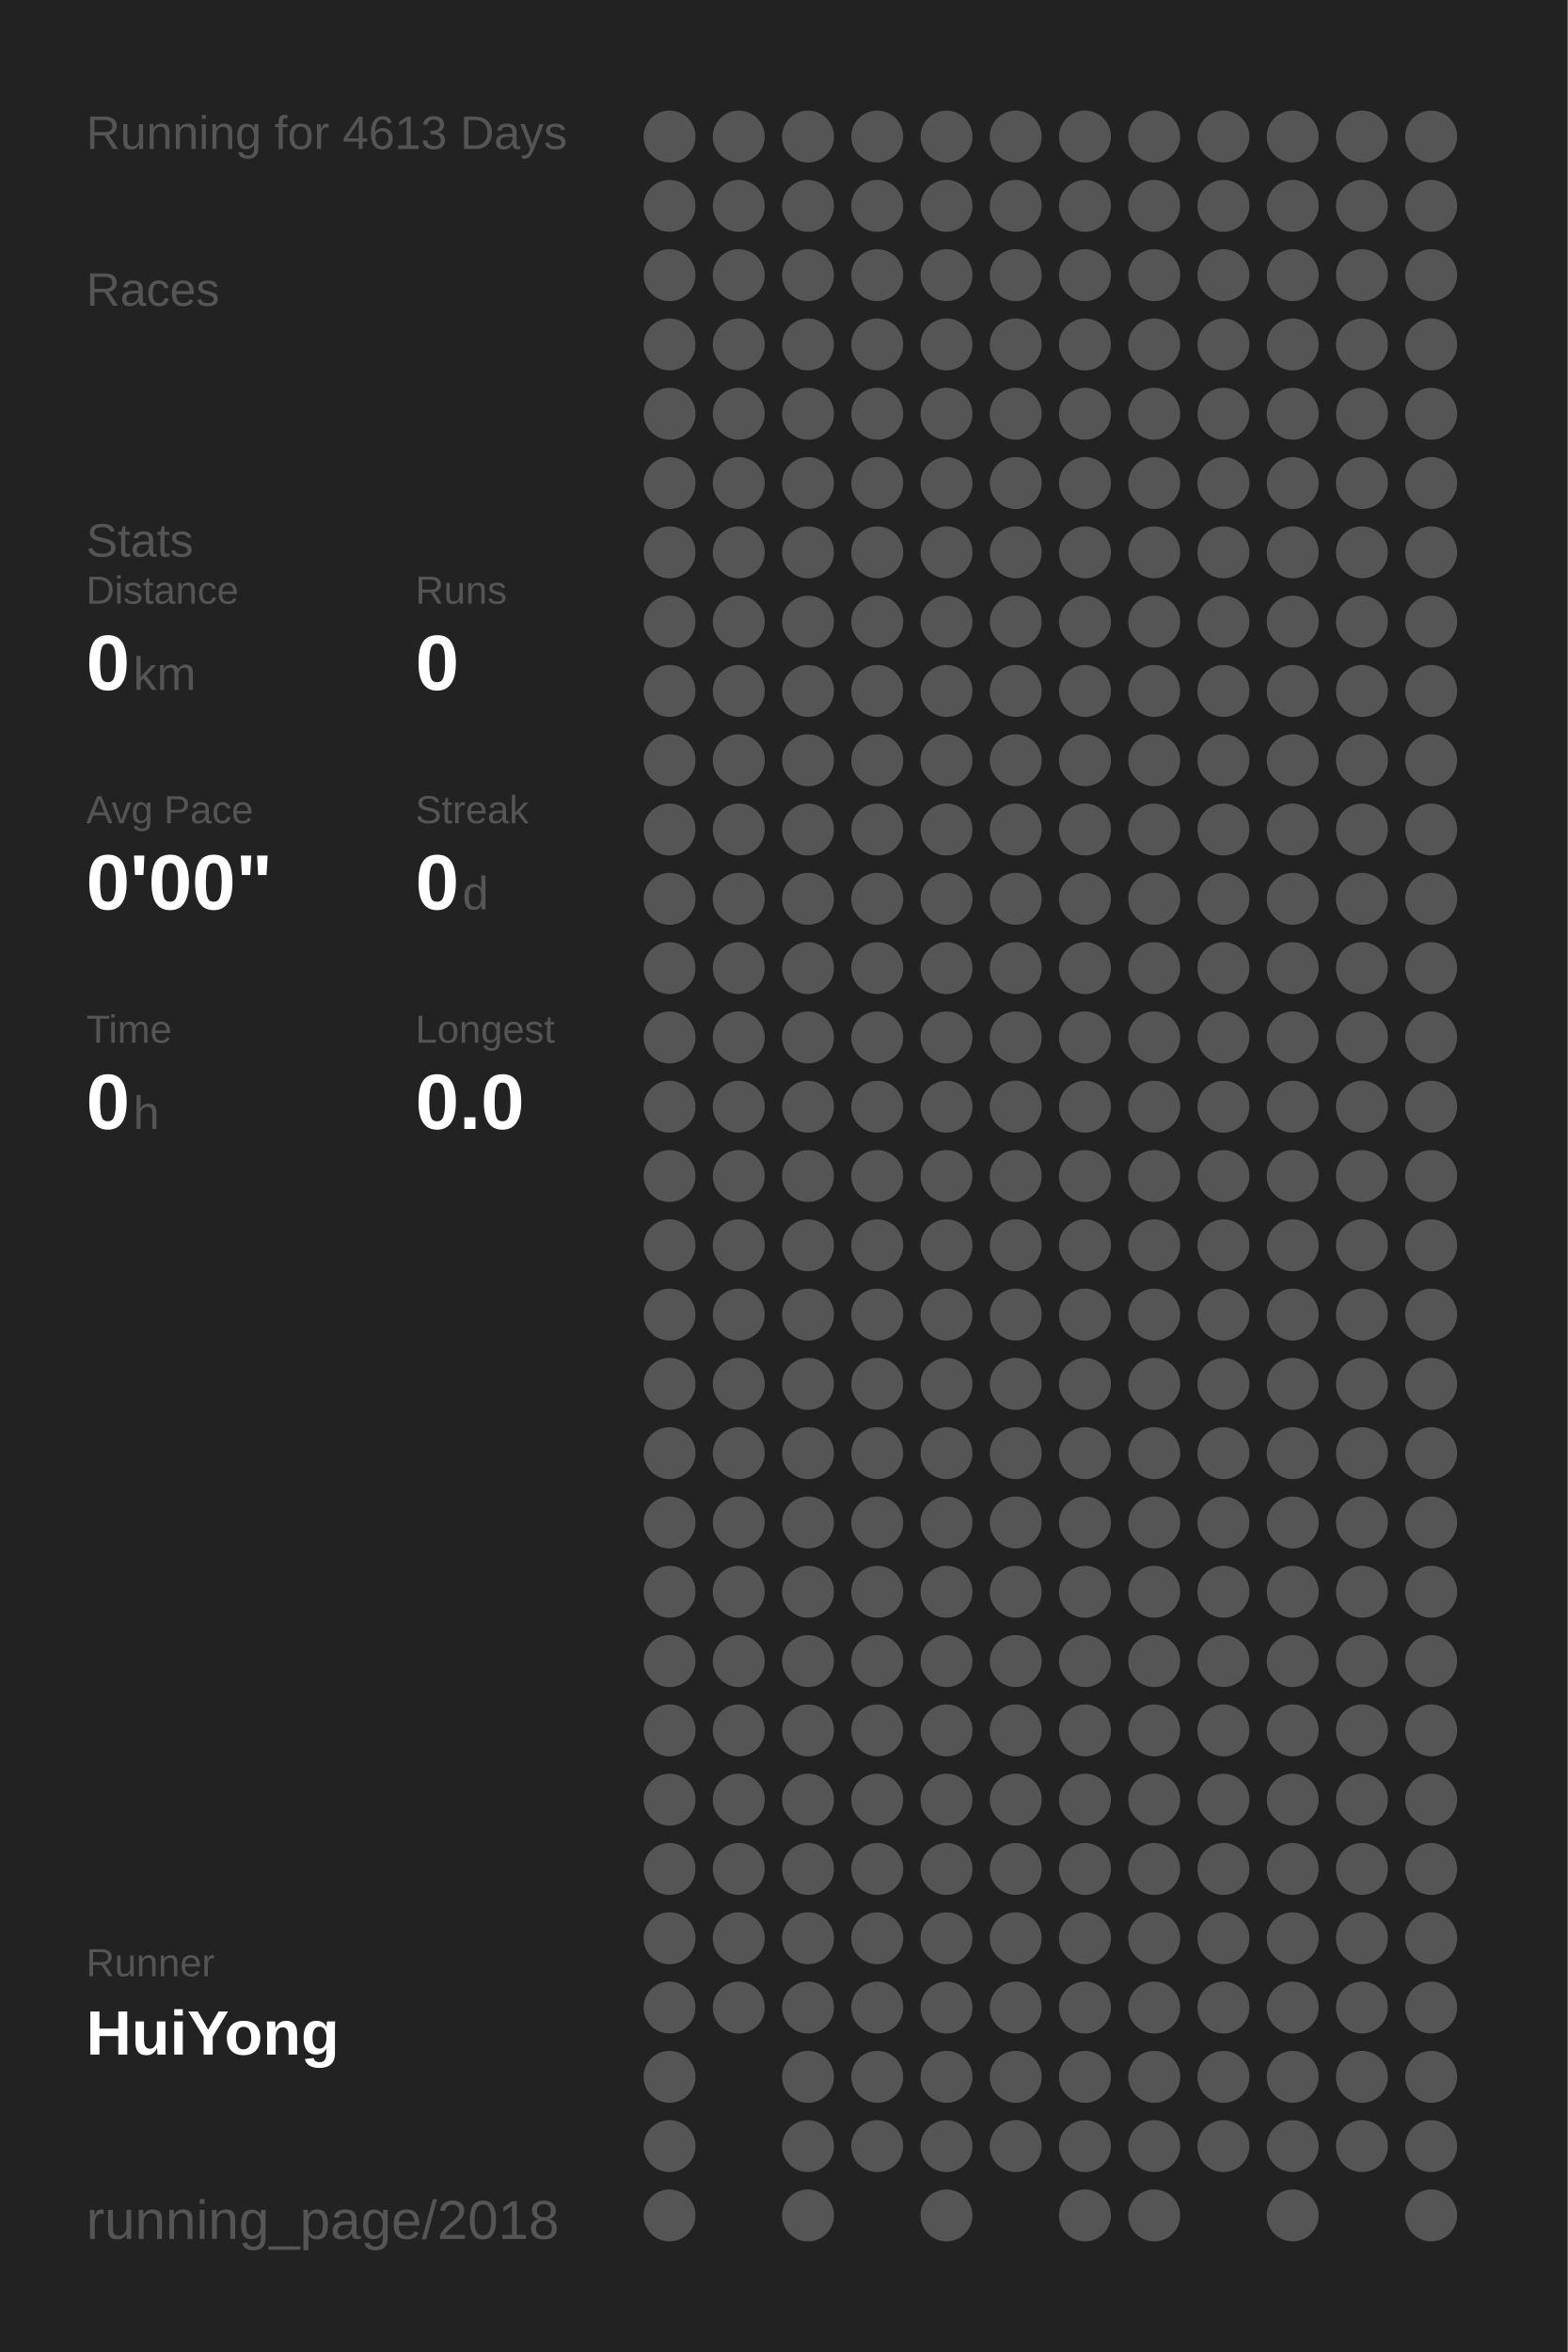
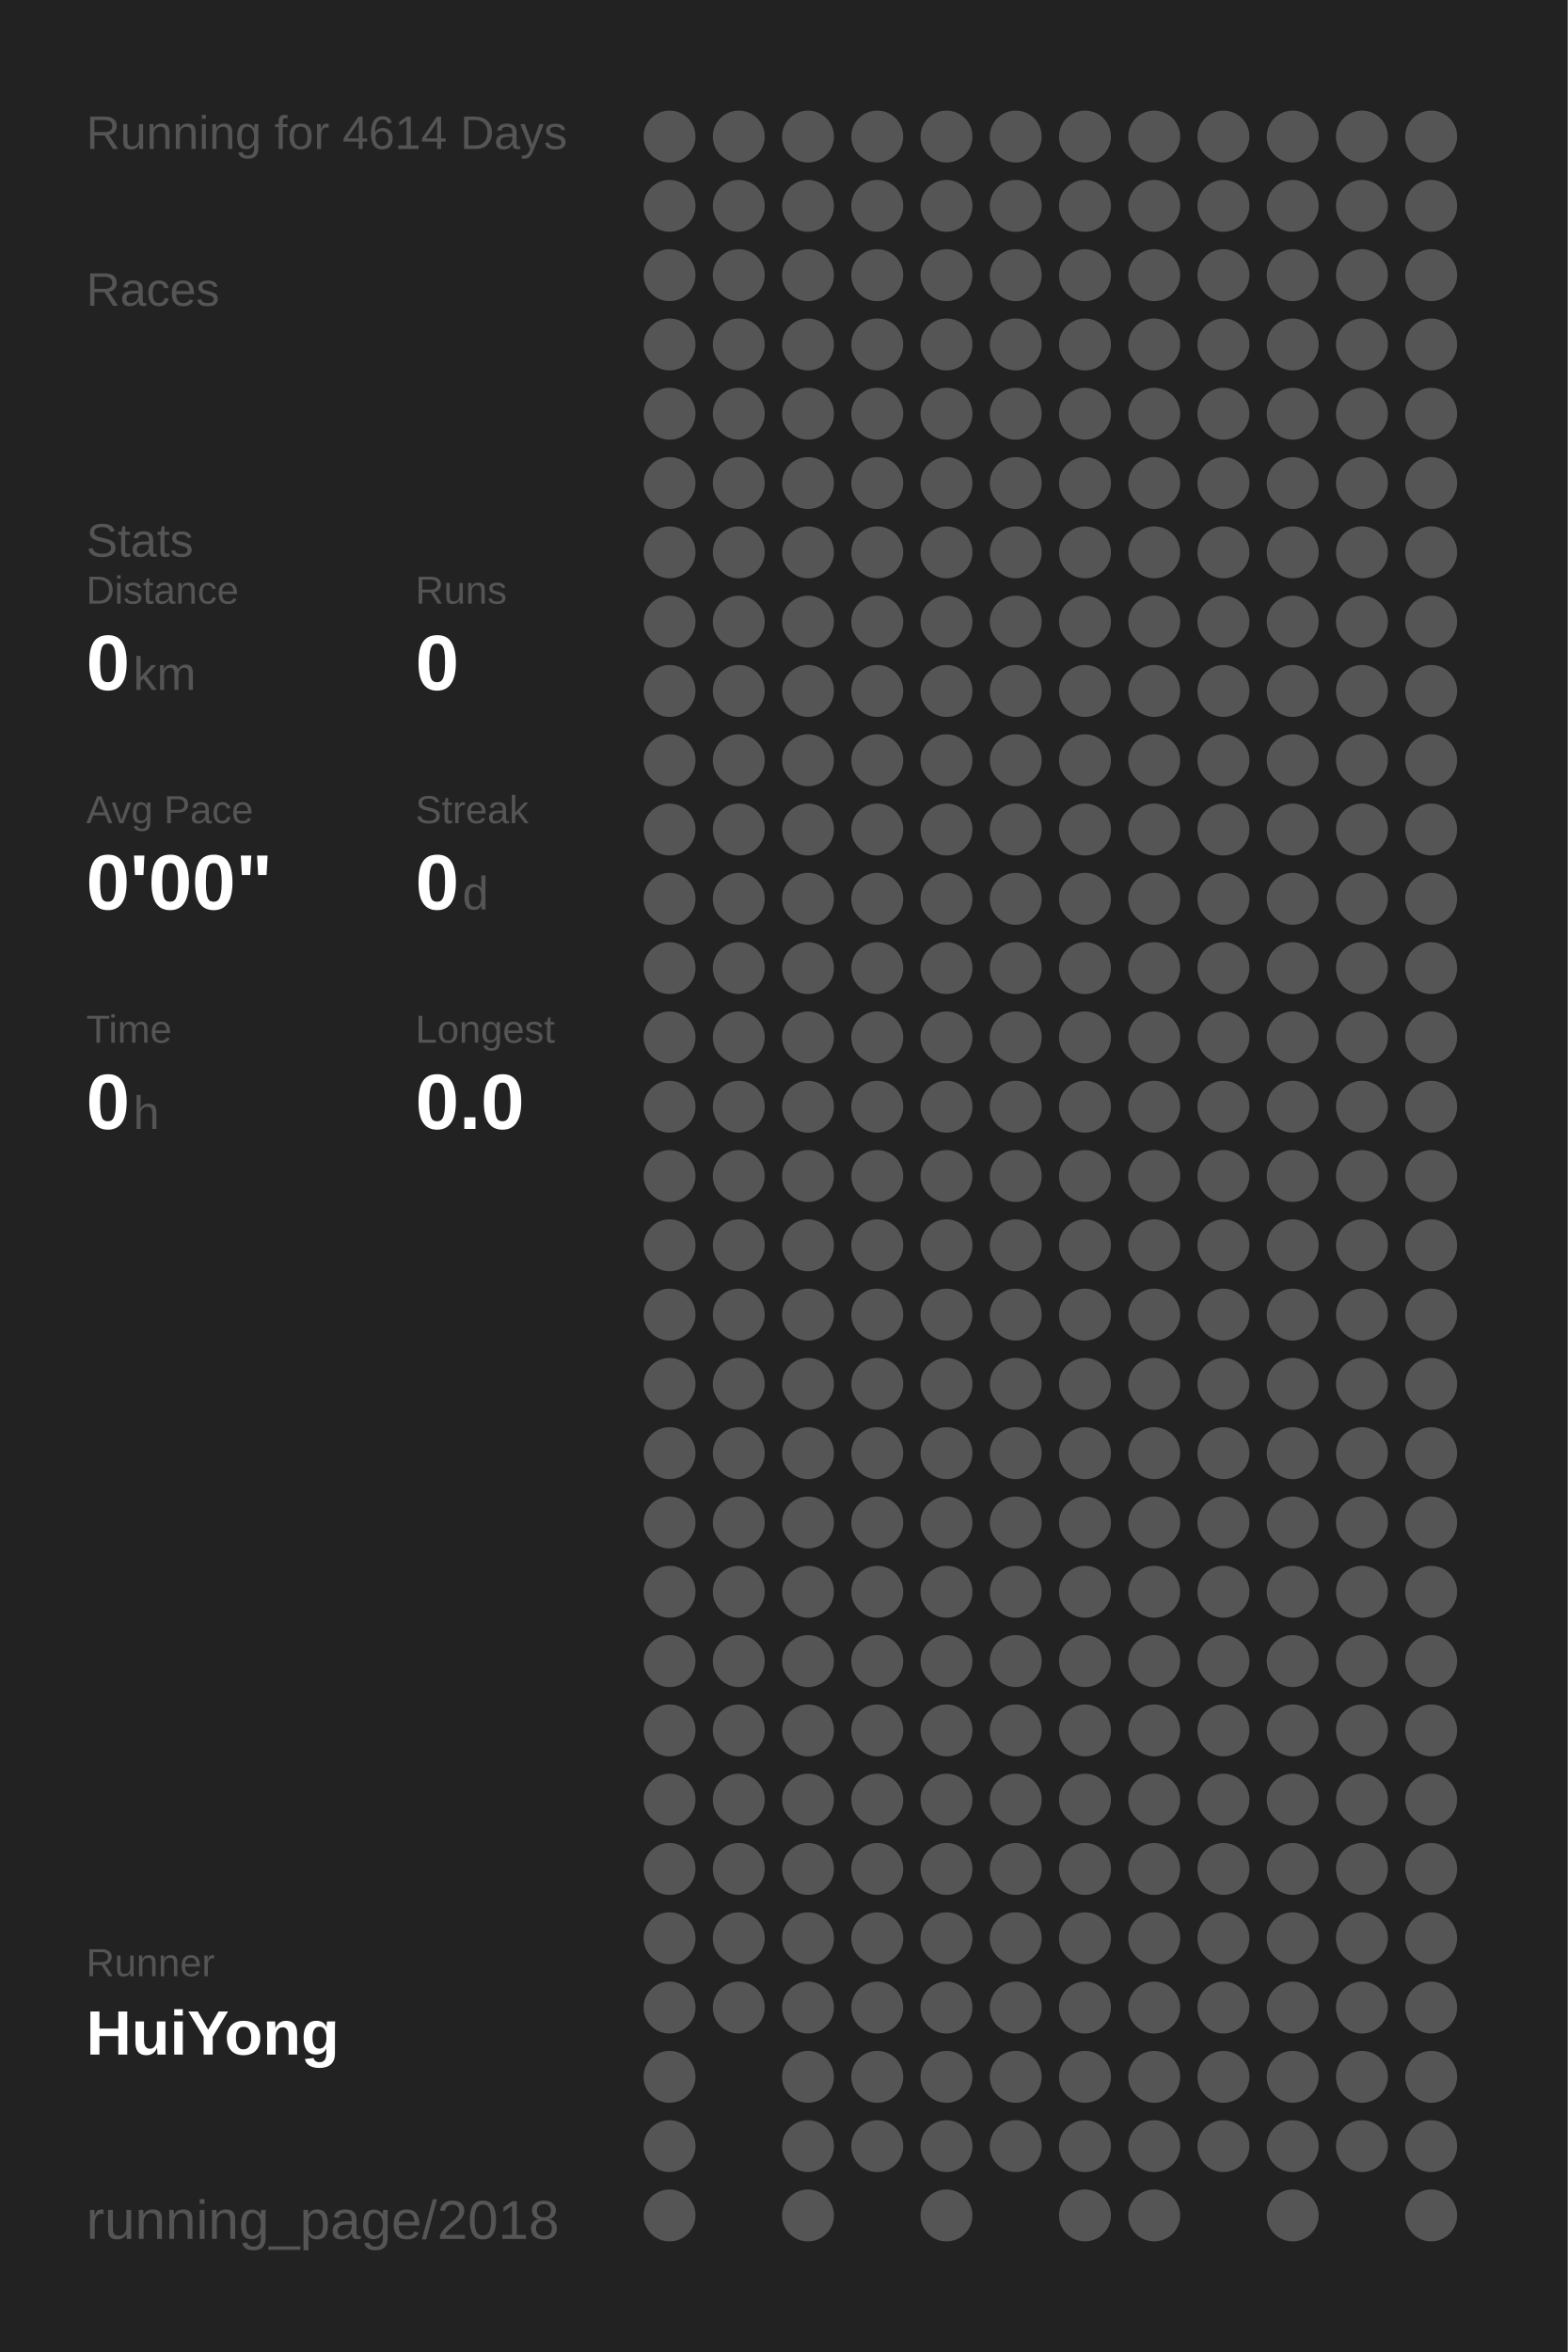
<svg xmlns="http://www.w3.org/2000/svg" baseProfile="full" height="300mm" version="1.1" viewBox="0,0,200,300" width="200mm">
  <defs />
  <rect fill="#222222" height="300" width="200" x="0" y="0" />
-   <text fill="#555555" style="font-size:6px; font-family:Arial;" x="11" y="19">Running for 4613 Days</text>
+   <text fill="#555555" style="font-size:6px; font-family:Arial;" x="11" y="19">Running for 4614 Days</text>
  <text fill="#555555" style="font-size:6px; font-family:Arial;" x="11" y="39">Races</text>
  <text fill="#555555" style="font-size:6px; font-family:Arial;" x="11" y="71">Stats</text>
  <text fill="#555555" style="font-size:5px; font-family:Arial;" x="11" y="77">Distance</text>
  <text fill="#FFFFFF" style="font-size:10px; font-family:Arial; font-weight:bold;" x="11" y="88">0</text>
  <text fill="#555555" style="font-size:6px; font-family:Arial;" x="17" y="88">km</text>
  <text fill="#555555" style="font-size:5px; font-family:Arial;" x="53" y="77">Runs</text>
  <text fill="#FFFFFF" style="font-size:10px; font-family:Arial; font-weight:bold;" x="53" y="88">0</text>
  <text fill="#555555" style="font-size:5px; font-family:Arial;" x="11" y="105">Avg Pace</text>
  <text fill="#FFFFFF" style="font-size:10px; font-family:Arial; font-weight:bold;" x="11" y="116">0'00"</text>
  <text fill="#555555" style="font-size:5px; font-family:Arial;" x="53" y="105">Streak</text>
  <text fill="#FFFFFF" style="font-size:10px; font-family:Arial; font-weight:bold;" x="53" y="116">0</text>
  <text fill="#555555" style="font-size:6px; font-family:Arial;" x="59" y="116">d</text>
  <text fill="#555555" style="font-size:5px; font-family:Arial;" x="11" y="133">Time</text>
  <text fill="#FFFFFF" style="font-size:10px; font-family:Arial; font-weight:bold;" x="11" y="144">0</text>
  <text fill="#555555" style="font-size:6px; font-family:Arial;" x="17" y="144">h</text>
  <text fill="#555555" style="font-size:5px; font-family:Arial;" x="53" y="133">Longest</text>
  <text fill="#FFFFFF" style="font-size:10px; font-family:Arial; font-weight:bold;" x="53" y="144">0.0</text>
  <text fill="#555555" style="font-size:5px; font-family:Arial;" x="11" y="252.065">Runner</text>
  <text fill="#FFFFFF" style="font-size:8px; font-family:Arial; font-weight:bold;" x="11" y="262.065">HuiYong</text>
  <text fill="#555555" style="font-size:7px; font-family:Arial;" x="11" y="285.581">running_page/2018</text>
  <circle cx="85.417" cy="17.419" fill="#555555" r="3.312" />
  <circle cx="85.417" cy="26.258" fill="#555555" r="3.312" />
  <circle cx="85.417" cy="35.097" fill="#555555" r="3.312" />
  <circle cx="85.417" cy="43.935" fill="#555555" r="3.312" />
  <circle cx="85.417" cy="52.774" fill="#555555" r="3.312" />
  <circle cx="85.417" cy="61.613" fill="#555555" r="3.312" />
  <circle cx="85.417" cy="70.452" fill="#555555" r="3.312" />
  <circle cx="85.417" cy="79.29" fill="#555555" r="3.312" />
  <circle cx="85.417" cy="88.129" fill="#555555" r="3.312" />
  <circle cx="85.417" cy="96.968" fill="#555555" r="3.312" />
  <circle cx="85.417" cy="105.806" fill="#555555" r="3.312" />
  <circle cx="85.417" cy="114.645" fill="#555555" r="3.312" />
  <circle cx="85.417" cy="123.484" fill="#555555" r="3.312" />
  <circle cx="85.417" cy="132.323" fill="#555555" r="3.312" />
  <circle cx="85.417" cy="141.161" fill="#555555" r="3.312" />
  <circle cx="85.417" cy="150" fill="#555555" r="3.312" />
  <circle cx="85.417" cy="158.839" fill="#555555" r="3.312" />
  <circle cx="85.417" cy="167.677" fill="#555555" r="3.312" />
  <circle cx="85.417" cy="176.516" fill="#555555" r="3.312" />
  <circle cx="85.417" cy="185.355" fill="#555555" r="3.312" />
  <circle cx="85.417" cy="194.194" fill="#555555" r="3.312" />
  <circle cx="85.417" cy="203.032" fill="#555555" r="3.312" />
  <circle cx="85.417" cy="211.871" fill="#555555" r="3.312" />
  <circle cx="85.417" cy="220.71" fill="#555555" r="3.312" />
  <circle cx="85.417" cy="229.548" fill="#555555" r="3.312" />
  <circle cx="85.417" cy="238.387" fill="#555555" r="3.312" />
  <circle cx="85.417" cy="247.226" fill="#555555" r="3.312" />
  <circle cx="85.417" cy="256.065" fill="#555555" r="3.312" />
  <circle cx="85.417" cy="264.903" fill="#555555" r="3.312" />
  <circle cx="85.417" cy="273.742" fill="#555555" r="3.312" />
  <circle cx="85.417" cy="282.581" fill="#555555" r="3.312" />
  <circle cx="94.25" cy="17.419" fill="#555555" r="3.312" />
  <circle cx="94.25" cy="26.258" fill="#555555" r="3.312" />
  <circle cx="94.25" cy="35.097" fill="#555555" r="3.312" />
  <circle cx="94.25" cy="43.935" fill="#555555" r="3.312" />
  <circle cx="94.25" cy="52.774" fill="#555555" r="3.312" />
  <circle cx="94.25" cy="61.613" fill="#555555" r="3.312" />
  <circle cx="94.25" cy="70.452" fill="#555555" r="3.312" />
  <circle cx="94.25" cy="79.29" fill="#555555" r="3.312" />
  <circle cx="94.25" cy="88.129" fill="#555555" r="3.312" />
  <circle cx="94.25" cy="96.968" fill="#555555" r="3.312" />
  <circle cx="94.25" cy="105.806" fill="#555555" r="3.312" />
  <circle cx="94.25" cy="114.645" fill="#555555" r="3.312" />
  <circle cx="94.25" cy="123.484" fill="#555555" r="3.312" />
  <circle cx="94.25" cy="132.323" fill="#555555" r="3.312" />
  <circle cx="94.25" cy="141.161" fill="#555555" r="3.312" />
  <circle cx="94.25" cy="150" fill="#555555" r="3.312" />
  <circle cx="94.25" cy="158.839" fill="#555555" r="3.312" />
  <circle cx="94.25" cy="167.677" fill="#555555" r="3.312" />
  <circle cx="94.25" cy="176.516" fill="#555555" r="3.312" />
  <circle cx="94.25" cy="185.355" fill="#555555" r="3.312" />
  <circle cx="94.25" cy="194.194" fill="#555555" r="3.312" />
  <circle cx="94.25" cy="203.032" fill="#555555" r="3.312" />
  <circle cx="94.25" cy="211.871" fill="#555555" r="3.312" />
  <circle cx="94.25" cy="220.71" fill="#555555" r="3.312" />
  <circle cx="94.25" cy="229.548" fill="#555555" r="3.312" />
  <circle cx="94.25" cy="238.387" fill="#555555" r="3.312" />
  <circle cx="94.25" cy="247.226" fill="#555555" r="3.312" />
  <circle cx="94.25" cy="256.065" fill="#555555" r="3.312" />
  <circle cx="103.083" cy="17.419" fill="#555555" r="3.312" />
  <circle cx="103.083" cy="26.258" fill="#555555" r="3.312" />
  <circle cx="103.083" cy="35.097" fill="#555555" r="3.312" />
  <circle cx="103.083" cy="43.935" fill="#555555" r="3.312" />
  <circle cx="103.083" cy="52.774" fill="#555555" r="3.312" />
  <circle cx="103.083" cy="61.613" fill="#555555" r="3.312" />
  <circle cx="103.083" cy="70.452" fill="#555555" r="3.312" />
  <circle cx="103.083" cy="79.29" fill="#555555" r="3.312" />
  <circle cx="103.083" cy="88.129" fill="#555555" r="3.312" />
  <circle cx="103.083" cy="96.968" fill="#555555" r="3.312" />
  <circle cx="103.083" cy="105.806" fill="#555555" r="3.312" />
  <circle cx="103.083" cy="114.645" fill="#555555" r="3.312" />
  <circle cx="103.083" cy="123.484" fill="#555555" r="3.312" />
  <circle cx="103.083" cy="132.323" fill="#555555" r="3.312" />
  <circle cx="103.083" cy="141.161" fill="#555555" r="3.312" />
  <circle cx="103.083" cy="150" fill="#555555" r="3.312" />
  <circle cx="103.083" cy="158.839" fill="#555555" r="3.312" />
  <circle cx="103.083" cy="167.677" fill="#555555" r="3.312" />
  <circle cx="103.083" cy="176.516" fill="#555555" r="3.312" />
  <circle cx="103.083" cy="185.355" fill="#555555" r="3.312" />
  <circle cx="103.083" cy="194.194" fill="#555555" r="3.312" />
  <circle cx="103.083" cy="203.032" fill="#555555" r="3.312" />
  <circle cx="103.083" cy="211.871" fill="#555555" r="3.312" />
  <circle cx="103.083" cy="220.71" fill="#555555" r="3.312" />
  <circle cx="103.083" cy="229.548" fill="#555555" r="3.312" />
  <circle cx="103.083" cy="238.387" fill="#555555" r="3.312" />
  <circle cx="103.083" cy="247.226" fill="#555555" r="3.312" />
  <circle cx="103.083" cy="256.065" fill="#555555" r="3.312" />
  <circle cx="103.083" cy="264.903" fill="#555555" r="3.312" />
  <circle cx="103.083" cy="273.742" fill="#555555" r="3.312" />
  <circle cx="103.083" cy="282.581" fill="#555555" r="3.312" />
  <circle cx="111.917" cy="17.419" fill="#555555" r="3.312" />
  <circle cx="111.917" cy="26.258" fill="#555555" r="3.312" />
  <circle cx="111.917" cy="35.097" fill="#555555" r="3.312" />
  <circle cx="111.917" cy="43.935" fill="#555555" r="3.312" />
  <circle cx="111.917" cy="52.774" fill="#555555" r="3.312" />
  <circle cx="111.917" cy="61.613" fill="#555555" r="3.312" />
  <circle cx="111.917" cy="70.452" fill="#555555" r="3.312" />
  <circle cx="111.917" cy="79.29" fill="#555555" r="3.312" />
  <circle cx="111.917" cy="88.129" fill="#555555" r="3.312" />
  <circle cx="111.917" cy="96.968" fill="#555555" r="3.312" />
  <circle cx="111.917" cy="105.806" fill="#555555" r="3.312" />
  <circle cx="111.917" cy="114.645" fill="#555555" r="3.312" />
  <circle cx="111.917" cy="123.484" fill="#555555" r="3.312" />
  <circle cx="111.917" cy="132.323" fill="#555555" r="3.312" />
  <circle cx="111.917" cy="141.161" fill="#555555" r="3.312" />
  <circle cx="111.917" cy="150" fill="#555555" r="3.312" />
  <circle cx="111.917" cy="158.839" fill="#555555" r="3.312" />
  <circle cx="111.917" cy="167.677" fill="#555555" r="3.312" />
  <circle cx="111.917" cy="176.516" fill="#555555" r="3.312" />
  <circle cx="111.917" cy="185.355" fill="#555555" r="3.312" />
  <circle cx="111.917" cy="194.194" fill="#555555" r="3.312" />
  <circle cx="111.917" cy="203.032" fill="#555555" r="3.312" />
  <circle cx="111.917" cy="211.871" fill="#555555" r="3.312" />
  <circle cx="111.917" cy="220.71" fill="#555555" r="3.312" />
  <circle cx="111.917" cy="229.548" fill="#555555" r="3.312" />
  <circle cx="111.917" cy="238.387" fill="#555555" r="3.312" />
  <circle cx="111.917" cy="247.226" fill="#555555" r="3.312" />
  <circle cx="111.917" cy="256.065" fill="#555555" r="3.312" />
  <circle cx="111.917" cy="264.903" fill="#555555" r="3.312" />
  <circle cx="111.917" cy="273.742" fill="#555555" r="3.312" />
  <circle cx="120.75" cy="17.419" fill="#555555" r="3.312" />
  <circle cx="120.75" cy="26.258" fill="#555555" r="3.312" />
  <circle cx="120.75" cy="35.097" fill="#555555" r="3.312" />
  <circle cx="120.75" cy="43.935" fill="#555555" r="3.312" />
  <circle cx="120.75" cy="52.774" fill="#555555" r="3.312" />
  <circle cx="120.75" cy="61.613" fill="#555555" r="3.312" />
  <circle cx="120.75" cy="70.452" fill="#555555" r="3.312" />
  <circle cx="120.75" cy="79.29" fill="#555555" r="3.312" />
  <circle cx="120.75" cy="88.129" fill="#555555" r="3.312" />
  <circle cx="120.75" cy="96.968" fill="#555555" r="3.312" />
  <circle cx="120.75" cy="105.806" fill="#555555" r="3.312" />
  <circle cx="120.75" cy="114.645" fill="#555555" r="3.312" />
  <circle cx="120.75" cy="123.484" fill="#555555" r="3.312" />
  <circle cx="120.75" cy="132.323" fill="#555555" r="3.312" />
  <circle cx="120.75" cy="141.161" fill="#555555" r="3.312" />
  <circle cx="120.75" cy="150" fill="#555555" r="3.312" />
  <circle cx="120.75" cy="158.839" fill="#555555" r="3.312" />
  <circle cx="120.75" cy="167.677" fill="#555555" r="3.312" />
  <circle cx="120.75" cy="176.516" fill="#555555" r="3.312" />
  <circle cx="120.75" cy="185.355" fill="#555555" r="3.312" />
  <circle cx="120.75" cy="194.194" fill="#555555" r="3.312" />
  <circle cx="120.75" cy="203.032" fill="#555555" r="3.312" />
  <circle cx="120.75" cy="211.871" fill="#555555" r="3.312" />
  <circle cx="120.75" cy="220.71" fill="#555555" r="3.312" />
  <circle cx="120.75" cy="229.548" fill="#555555" r="3.312" />
  <circle cx="120.75" cy="238.387" fill="#555555" r="3.312" />
  <circle cx="120.75" cy="247.226" fill="#555555" r="3.312" />
  <circle cx="120.75" cy="256.065" fill="#555555" r="3.312" />
  <circle cx="120.75" cy="264.903" fill="#555555" r="3.312" />
  <circle cx="120.75" cy="273.742" fill="#555555" r="3.312" />
  <circle cx="120.75" cy="282.581" fill="#555555" r="3.312" />
  <circle cx="129.583" cy="17.419" fill="#555555" r="3.312" />
  <circle cx="129.583" cy="26.258" fill="#555555" r="3.312" />
  <circle cx="129.583" cy="35.097" fill="#555555" r="3.312" />
  <circle cx="129.583" cy="43.935" fill="#555555" r="3.312" />
  <circle cx="129.583" cy="52.774" fill="#555555" r="3.312" />
  <circle cx="129.583" cy="61.613" fill="#555555" r="3.312" />
  <circle cx="129.583" cy="70.452" fill="#555555" r="3.312" />
  <circle cx="129.583" cy="79.29" fill="#555555" r="3.312" />
  <circle cx="129.583" cy="88.129" fill="#555555" r="3.312" />
  <circle cx="129.583" cy="96.968" fill="#555555" r="3.312" />
  <circle cx="129.583" cy="105.806" fill="#555555" r="3.312" />
  <circle cx="129.583" cy="114.645" fill="#555555" r="3.312" />
  <circle cx="129.583" cy="123.484" fill="#555555" r="3.312" />
  <circle cx="129.583" cy="132.323" fill="#555555" r="3.312" />
  <circle cx="129.583" cy="141.161" fill="#555555" r="3.312" />
  <circle cx="129.583" cy="150" fill="#555555" r="3.312" />
  <circle cx="129.583" cy="158.839" fill="#555555" r="3.312" />
  <circle cx="129.583" cy="167.677" fill="#555555" r="3.312" />
  <circle cx="129.583" cy="176.516" fill="#555555" r="3.312" />
  <circle cx="129.583" cy="185.355" fill="#555555" r="3.312" />
  <circle cx="129.583" cy="194.194" fill="#555555" r="3.312" />
  <circle cx="129.583" cy="203.032" fill="#555555" r="3.312" />
  <circle cx="129.583" cy="211.871" fill="#555555" r="3.312" />
  <circle cx="129.583" cy="220.71" fill="#555555" r="3.312" />
  <circle cx="129.583" cy="229.548" fill="#555555" r="3.312" />
  <circle cx="129.583" cy="238.387" fill="#555555" r="3.312" />
  <circle cx="129.583" cy="247.226" fill="#555555" r="3.312" />
  <circle cx="129.583" cy="256.065" fill="#555555" r="3.312" />
  <circle cx="129.583" cy="264.903" fill="#555555" r="3.312" />
  <circle cx="129.583" cy="273.742" fill="#555555" r="3.312" />
  <circle cx="138.417" cy="17.419" fill="#555555" r="3.312" />
  <circle cx="138.417" cy="26.258" fill="#555555" r="3.312" />
  <circle cx="138.417" cy="35.097" fill="#555555" r="3.312" />
  <circle cx="138.417" cy="43.935" fill="#555555" r="3.312" />
  <circle cx="138.417" cy="52.774" fill="#555555" r="3.312" />
  <circle cx="138.417" cy="61.613" fill="#555555" r="3.312" />
  <circle cx="138.417" cy="70.452" fill="#555555" r="3.312" />
  <circle cx="138.417" cy="79.29" fill="#555555" r="3.312" />
  <circle cx="138.417" cy="88.129" fill="#555555" r="3.312" />
  <circle cx="138.417" cy="96.968" fill="#555555" r="3.312" />
  <circle cx="138.417" cy="105.806" fill="#555555" r="3.312" />
  <circle cx="138.417" cy="114.645" fill="#555555" r="3.312" />
  <circle cx="138.417" cy="123.484" fill="#555555" r="3.312" />
  <circle cx="138.417" cy="132.323" fill="#555555" r="3.312" />
  <circle cx="138.417" cy="141.161" fill="#555555" r="3.312" />
  <circle cx="138.417" cy="150" fill="#555555" r="3.312" />
  <circle cx="138.417" cy="158.839" fill="#555555" r="3.312" />
  <circle cx="138.417" cy="167.677" fill="#555555" r="3.312" />
  <circle cx="138.417" cy="176.516" fill="#555555" r="3.312" />
  <circle cx="138.417" cy="185.355" fill="#555555" r="3.312" />
  <circle cx="138.417" cy="194.194" fill="#555555" r="3.312" />
  <circle cx="138.417" cy="203.032" fill="#555555" r="3.312" />
  <circle cx="138.417" cy="211.871" fill="#555555" r="3.312" />
  <circle cx="138.417" cy="220.71" fill="#555555" r="3.312" />
  <circle cx="138.417" cy="229.548" fill="#555555" r="3.312" />
  <circle cx="138.417" cy="238.387" fill="#555555" r="3.312" />
  <circle cx="138.417" cy="247.226" fill="#555555" r="3.312" />
  <circle cx="138.417" cy="256.065" fill="#555555" r="3.312" />
  <circle cx="138.417" cy="264.903" fill="#555555" r="3.312" />
  <circle cx="138.417" cy="273.742" fill="#555555" r="3.312" />
  <circle cx="138.417" cy="282.581" fill="#555555" r="3.312" />
  <circle cx="147.25" cy="17.419" fill="#555555" r="3.312" />
  <circle cx="147.25" cy="26.258" fill="#555555" r="3.312" />
  <circle cx="147.25" cy="35.097" fill="#555555" r="3.312" />
  <circle cx="147.25" cy="43.935" fill="#555555" r="3.312" />
  <circle cx="147.25" cy="52.774" fill="#555555" r="3.312" />
  <circle cx="147.25" cy="61.613" fill="#555555" r="3.312" />
  <circle cx="147.25" cy="70.452" fill="#555555" r="3.312" />
  <circle cx="147.25" cy="79.29" fill="#555555" r="3.312" />
  <circle cx="147.25" cy="88.129" fill="#555555" r="3.312" />
  <circle cx="147.25" cy="96.968" fill="#555555" r="3.312" />
  <circle cx="147.25" cy="105.806" fill="#555555" r="3.312" />
  <circle cx="147.25" cy="114.645" fill="#555555" r="3.312" />
  <circle cx="147.25" cy="123.484" fill="#555555" r="3.312" />
  <circle cx="147.25" cy="132.323" fill="#555555" r="3.312" />
  <circle cx="147.25" cy="141.161" fill="#555555" r="3.312" />
  <circle cx="147.25" cy="150" fill="#555555" r="3.312" />
  <circle cx="147.25" cy="158.839" fill="#555555" r="3.312" />
  <circle cx="147.25" cy="167.677" fill="#555555" r="3.312" />
  <circle cx="147.25" cy="176.516" fill="#555555" r="3.312" />
  <circle cx="147.25" cy="185.355" fill="#555555" r="3.312" />
  <circle cx="147.25" cy="194.194" fill="#555555" r="3.312" />
  <circle cx="147.25" cy="203.032" fill="#555555" r="3.312" />
  <circle cx="147.25" cy="211.871" fill="#555555" r="3.312" />
  <circle cx="147.25" cy="220.71" fill="#555555" r="3.312" />
  <circle cx="147.25" cy="229.548" fill="#555555" r="3.312" />
  <circle cx="147.25" cy="238.387" fill="#555555" r="3.312" />
  <circle cx="147.25" cy="247.226" fill="#555555" r="3.312" />
  <circle cx="147.25" cy="256.065" fill="#555555" r="3.312" />
  <circle cx="147.25" cy="264.903" fill="#555555" r="3.312" />
  <circle cx="147.25" cy="273.742" fill="#555555" r="3.312" />
  <circle cx="147.25" cy="282.581" fill="#555555" r="3.312" />
  <circle cx="156.083" cy="17.419" fill="#555555" r="3.312" />
  <circle cx="156.083" cy="26.258" fill="#555555" r="3.312" />
  <circle cx="156.083" cy="35.097" fill="#555555" r="3.312" />
  <circle cx="156.083" cy="43.935" fill="#555555" r="3.312" />
  <circle cx="156.083" cy="52.774" fill="#555555" r="3.312" />
  <circle cx="156.083" cy="61.613" fill="#555555" r="3.312" />
  <circle cx="156.083" cy="70.452" fill="#555555" r="3.312" />
  <circle cx="156.083" cy="79.29" fill="#555555" r="3.312" />
  <circle cx="156.083" cy="88.129" fill="#555555" r="3.312" />
  <circle cx="156.083" cy="96.968" fill="#555555" r="3.312" />
  <circle cx="156.083" cy="105.806" fill="#555555" r="3.312" />
  <circle cx="156.083" cy="114.645" fill="#555555" r="3.312" />
  <circle cx="156.083" cy="123.484" fill="#555555" r="3.312" />
  <circle cx="156.083" cy="132.323" fill="#555555" r="3.312" />
  <circle cx="156.083" cy="141.161" fill="#555555" r="3.312" />
  <circle cx="156.083" cy="150" fill="#555555" r="3.312" />
  <circle cx="156.083" cy="158.839" fill="#555555" r="3.312" />
  <circle cx="156.083" cy="167.677" fill="#555555" r="3.312" />
  <circle cx="156.083" cy="176.516" fill="#555555" r="3.312" />
  <circle cx="156.083" cy="185.355" fill="#555555" r="3.312" />
  <circle cx="156.083" cy="194.194" fill="#555555" r="3.312" />
  <circle cx="156.083" cy="203.032" fill="#555555" r="3.312" />
  <circle cx="156.083" cy="211.871" fill="#555555" r="3.312" />
  <circle cx="156.083" cy="220.71" fill="#555555" r="3.312" />
  <circle cx="156.083" cy="229.548" fill="#555555" r="3.312" />
  <circle cx="156.083" cy="238.387" fill="#555555" r="3.312" />
  <circle cx="156.083" cy="247.226" fill="#555555" r="3.312" />
  <circle cx="156.083" cy="256.065" fill="#555555" r="3.312" />
  <circle cx="156.083" cy="264.903" fill="#555555" r="3.312" />
  <circle cx="156.083" cy="273.742" fill="#555555" r="3.312" />
  <circle cx="164.917" cy="17.419" fill="#555555" r="3.312" />
  <circle cx="164.917" cy="26.258" fill="#555555" r="3.312" />
  <circle cx="164.917" cy="35.097" fill="#555555" r="3.312" />
  <circle cx="164.917" cy="43.935" fill="#555555" r="3.312" />
  <circle cx="164.917" cy="52.774" fill="#555555" r="3.312" />
  <circle cx="164.917" cy="61.613" fill="#555555" r="3.312" />
  <circle cx="164.917" cy="70.452" fill="#555555" r="3.312" />
  <circle cx="164.917" cy="79.29" fill="#555555" r="3.312" />
  <circle cx="164.917" cy="88.129" fill="#555555" r="3.312" />
  <circle cx="164.917" cy="96.968" fill="#555555" r="3.312" />
  <circle cx="164.917" cy="105.806" fill="#555555" r="3.312" />
  <circle cx="164.917" cy="114.645" fill="#555555" r="3.312" />
  <circle cx="164.917" cy="123.484" fill="#555555" r="3.312" />
  <circle cx="164.917" cy="132.323" fill="#555555" r="3.312" />
  <circle cx="164.917" cy="141.161" fill="#555555" r="3.312" />
  <circle cx="164.917" cy="150" fill="#555555" r="3.312" />
  <circle cx="164.917" cy="158.839" fill="#555555" r="3.312" />
  <circle cx="164.917" cy="167.677" fill="#555555" r="3.312" />
  <circle cx="164.917" cy="176.516" fill="#555555" r="3.312" />
  <circle cx="164.917" cy="185.355" fill="#555555" r="3.312" />
  <circle cx="164.917" cy="194.194" fill="#555555" r="3.312" />
  <circle cx="164.917" cy="203.032" fill="#555555" r="3.312" />
  <circle cx="164.917" cy="211.871" fill="#555555" r="3.312" />
  <circle cx="164.917" cy="220.71" fill="#555555" r="3.312" />
  <circle cx="164.917" cy="229.548" fill="#555555" r="3.312" />
  <circle cx="164.917" cy="238.387" fill="#555555" r="3.312" />
  <circle cx="164.917" cy="247.226" fill="#555555" r="3.312" />
  <circle cx="164.917" cy="256.065" fill="#555555" r="3.312" />
  <circle cx="164.917" cy="264.903" fill="#555555" r="3.312" />
  <circle cx="164.917" cy="273.742" fill="#555555" r="3.312" />
  <circle cx="164.917" cy="282.581" fill="#555555" r="3.312" />
  <circle cx="173.75" cy="17.419" fill="#555555" r="3.312" />
  <circle cx="173.75" cy="26.258" fill="#555555" r="3.312" />
  <circle cx="173.75" cy="35.097" fill="#555555" r="3.312" />
  <circle cx="173.75" cy="43.935" fill="#555555" r="3.312" />
  <circle cx="173.75" cy="52.774" fill="#555555" r="3.312" />
  <circle cx="173.75" cy="61.613" fill="#555555" r="3.312" />
  <circle cx="173.75" cy="70.452" fill="#555555" r="3.312" />
  <circle cx="173.75" cy="79.29" fill="#555555" r="3.312" />
  <circle cx="173.75" cy="88.129" fill="#555555" r="3.312" />
  <circle cx="173.75" cy="96.968" fill="#555555" r="3.312" />
  <circle cx="173.75" cy="105.806" fill="#555555" r="3.312" />
  <circle cx="173.75" cy="114.645" fill="#555555" r="3.312" />
  <circle cx="173.75" cy="123.484" fill="#555555" r="3.312" />
  <circle cx="173.75" cy="132.323" fill="#555555" r="3.312" />
  <circle cx="173.75" cy="141.161" fill="#555555" r="3.312" />
  <circle cx="173.75" cy="150" fill="#555555" r="3.312" />
  <circle cx="173.75" cy="158.839" fill="#555555" r="3.312" />
  <circle cx="173.75" cy="167.677" fill="#555555" r="3.312" />
  <circle cx="173.75" cy="176.516" fill="#555555" r="3.312" />
  <circle cx="173.75" cy="185.355" fill="#555555" r="3.312" />
  <circle cx="173.75" cy="194.194" fill="#555555" r="3.312" />
  <circle cx="173.75" cy="203.032" fill="#555555" r="3.312" />
  <circle cx="173.75" cy="211.871" fill="#555555" r="3.312" />
  <circle cx="173.75" cy="220.71" fill="#555555" r="3.312" />
  <circle cx="173.75" cy="229.548" fill="#555555" r="3.312" />
  <circle cx="173.75" cy="238.387" fill="#555555" r="3.312" />
  <circle cx="173.75" cy="247.226" fill="#555555" r="3.312" />
  <circle cx="173.75" cy="256.065" fill="#555555" r="3.312" />
  <circle cx="173.75" cy="264.903" fill="#555555" r="3.312" />
  <circle cx="173.75" cy="273.742" fill="#555555" r="3.312" />
  <circle cx="182.583" cy="17.419" fill="#555555" r="3.312" />
  <circle cx="182.583" cy="26.258" fill="#555555" r="3.312" />
  <circle cx="182.583" cy="35.097" fill="#555555" r="3.312" />
  <circle cx="182.583" cy="43.935" fill="#555555" r="3.312" />
  <circle cx="182.583" cy="52.774" fill="#555555" r="3.312" />
  <circle cx="182.583" cy="61.613" fill="#555555" r="3.312" />
  <circle cx="182.583" cy="70.452" fill="#555555" r="3.312" />
  <circle cx="182.583" cy="79.29" fill="#555555" r="3.312" />
  <circle cx="182.583" cy="88.129" fill="#555555" r="3.312" />
  <circle cx="182.583" cy="96.968" fill="#555555" r="3.312" />
  <circle cx="182.583" cy="105.806" fill="#555555" r="3.312" />
  <circle cx="182.583" cy="114.645" fill="#555555" r="3.312" />
  <circle cx="182.583" cy="123.484" fill="#555555" r="3.312" />
  <circle cx="182.583" cy="132.323" fill="#555555" r="3.312" />
  <circle cx="182.583" cy="141.161" fill="#555555" r="3.312" />
  <circle cx="182.583" cy="150" fill="#555555" r="3.312" />
  <circle cx="182.583" cy="158.839" fill="#555555" r="3.312" />
  <circle cx="182.583" cy="167.677" fill="#555555" r="3.312" />
  <circle cx="182.583" cy="176.516" fill="#555555" r="3.312" />
  <circle cx="182.583" cy="185.355" fill="#555555" r="3.312" />
  <circle cx="182.583" cy="194.194" fill="#555555" r="3.312" />
  <circle cx="182.583" cy="203.032" fill="#555555" r="3.312" />
  <circle cx="182.583" cy="211.871" fill="#555555" r="3.312" />
  <circle cx="182.583" cy="220.71" fill="#555555" r="3.312" />
  <circle cx="182.583" cy="229.548" fill="#555555" r="3.312" />
  <circle cx="182.583" cy="238.387" fill="#555555" r="3.312" />
  <circle cx="182.583" cy="247.226" fill="#555555" r="3.312" />
  <circle cx="182.583" cy="256.065" fill="#555555" r="3.312" />
  <circle cx="182.583" cy="264.903" fill="#555555" r="3.312" />
  <circle cx="182.583" cy="273.742" fill="#555555" r="3.312" />
  <circle cx="182.583" cy="282.581" fill="#555555" r="3.312" />
</svg>
